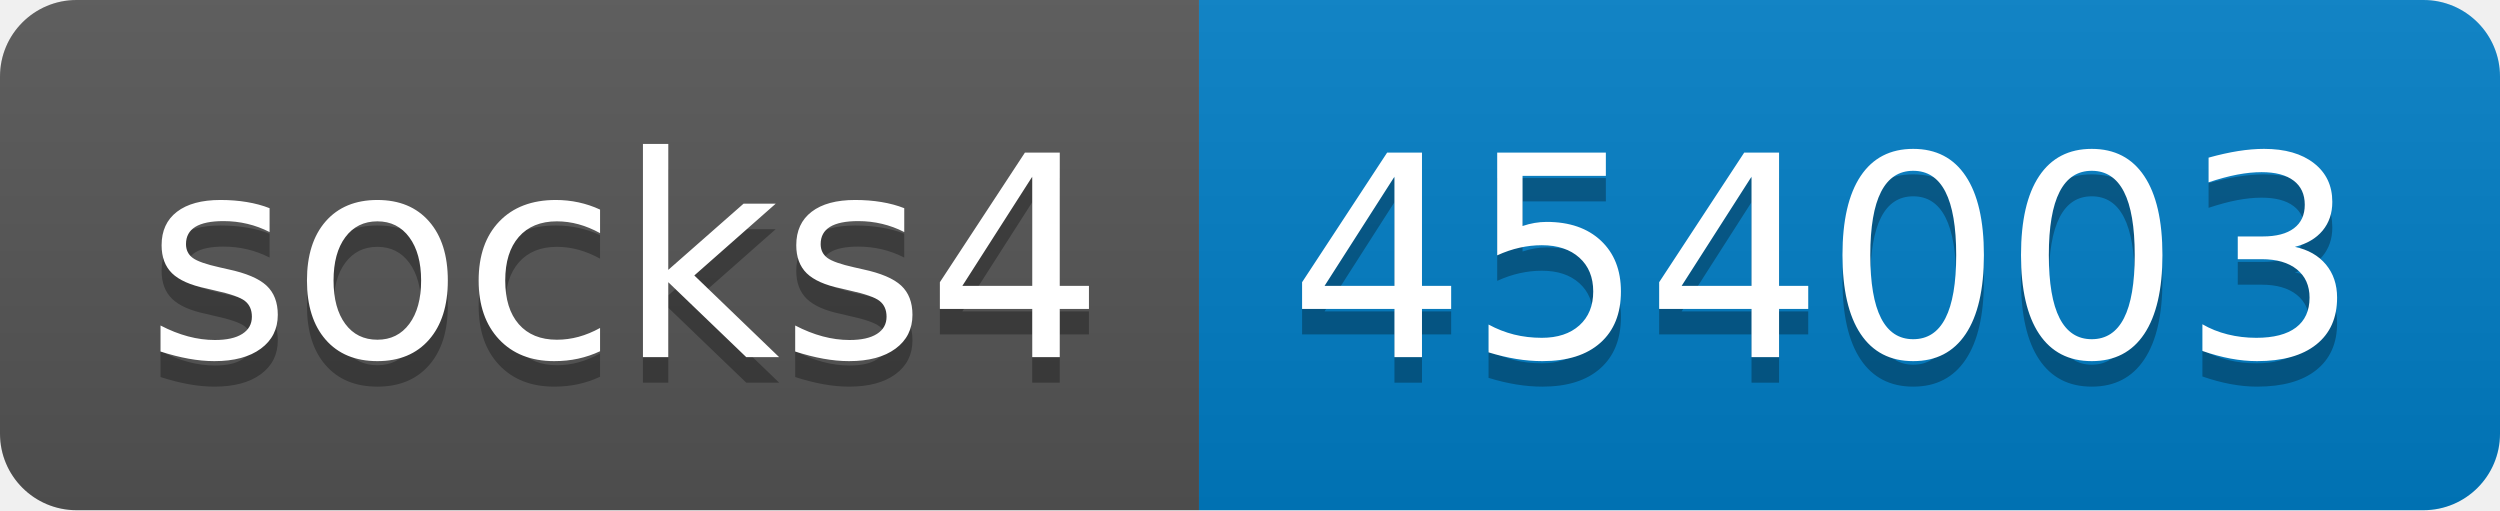
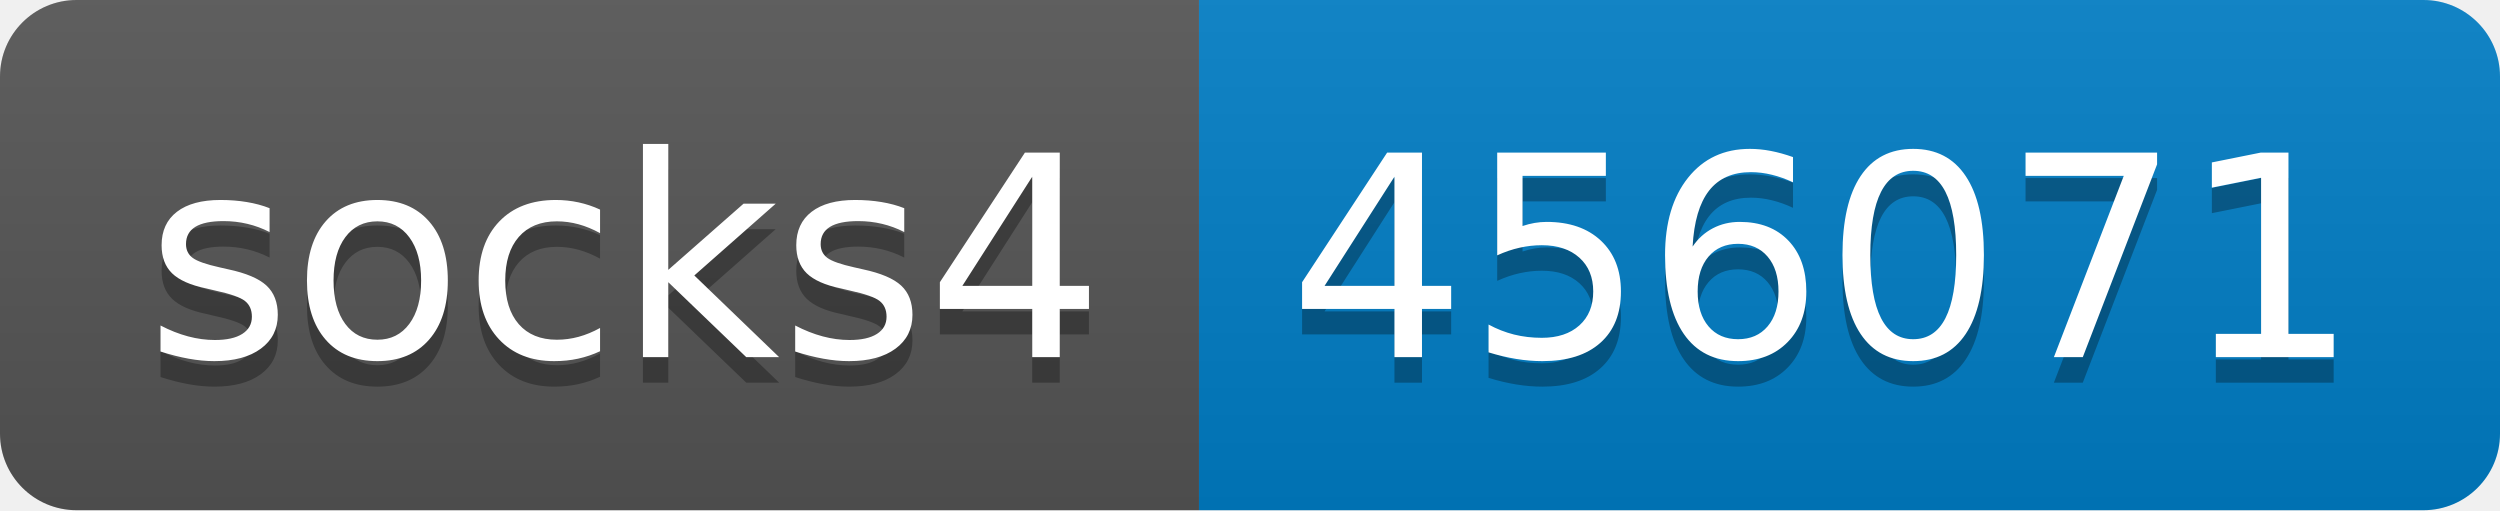
- <svg xmlns="http://www.w3.org/2000/svg" width="98" height="20" role="img" aria-label="socks4: 454003">
+ <svg xmlns="http://www.w3.org/2000/svg" width="98" height="20" role="img" aria-label="socks4: 456071">
  <linearGradient id="s" x2="0" y2="100%">
    <stop offset="0" stop-color="#bbb" stop-opacity=".1" />
    <stop offset="1" stop-opacity=".1" />
  </linearGradient>
  <clipPath id="r">
    <rect width="98" height="20" rx="3" fill="#fff" />
  </clipPath>
  <g clip-path="url(#r)">
    <rect width="47" height="20" fill="#555" />
    <rect x="47" width="51" height="20" fill="#007ec6" />
    <rect width="98" height="20" fill="url(#s)" />
  </g>
  <g fill="#fff" text-anchor="middle" font-family="Verdana,Geneva,DejaVu Sans,sans-serif" text-rendering="geometricPrecision" font-size="110">
    <text aria-hidden="true" x="245" y="150" fill="#010101" fill-opacity=".3" transform="scale(.1)" textLength="370">socks4</text>
    <text x="245" y="140" transform="scale(.1)" fill="#fff" textLength="370">socks4</text>
-     <text aria-hidden="true" x="715" y="150" fill="#010101" fill-opacity=".3" transform="scale(.1)" textLength="410">454003</text>
-     <text x="715" y="140" transform="scale(.1)" fill="#fff" textLength="410">454003</text>
+     <text aria-hidden="true" x="715" y="150" fill="#010101" fill-opacity=".3" transform="scale(.1)" textLength="410">456071</text>
+     <text x="715" y="140" transform="scale(.1)" fill="#fff" textLength="410">456071</text>
  </g>
</svg>
